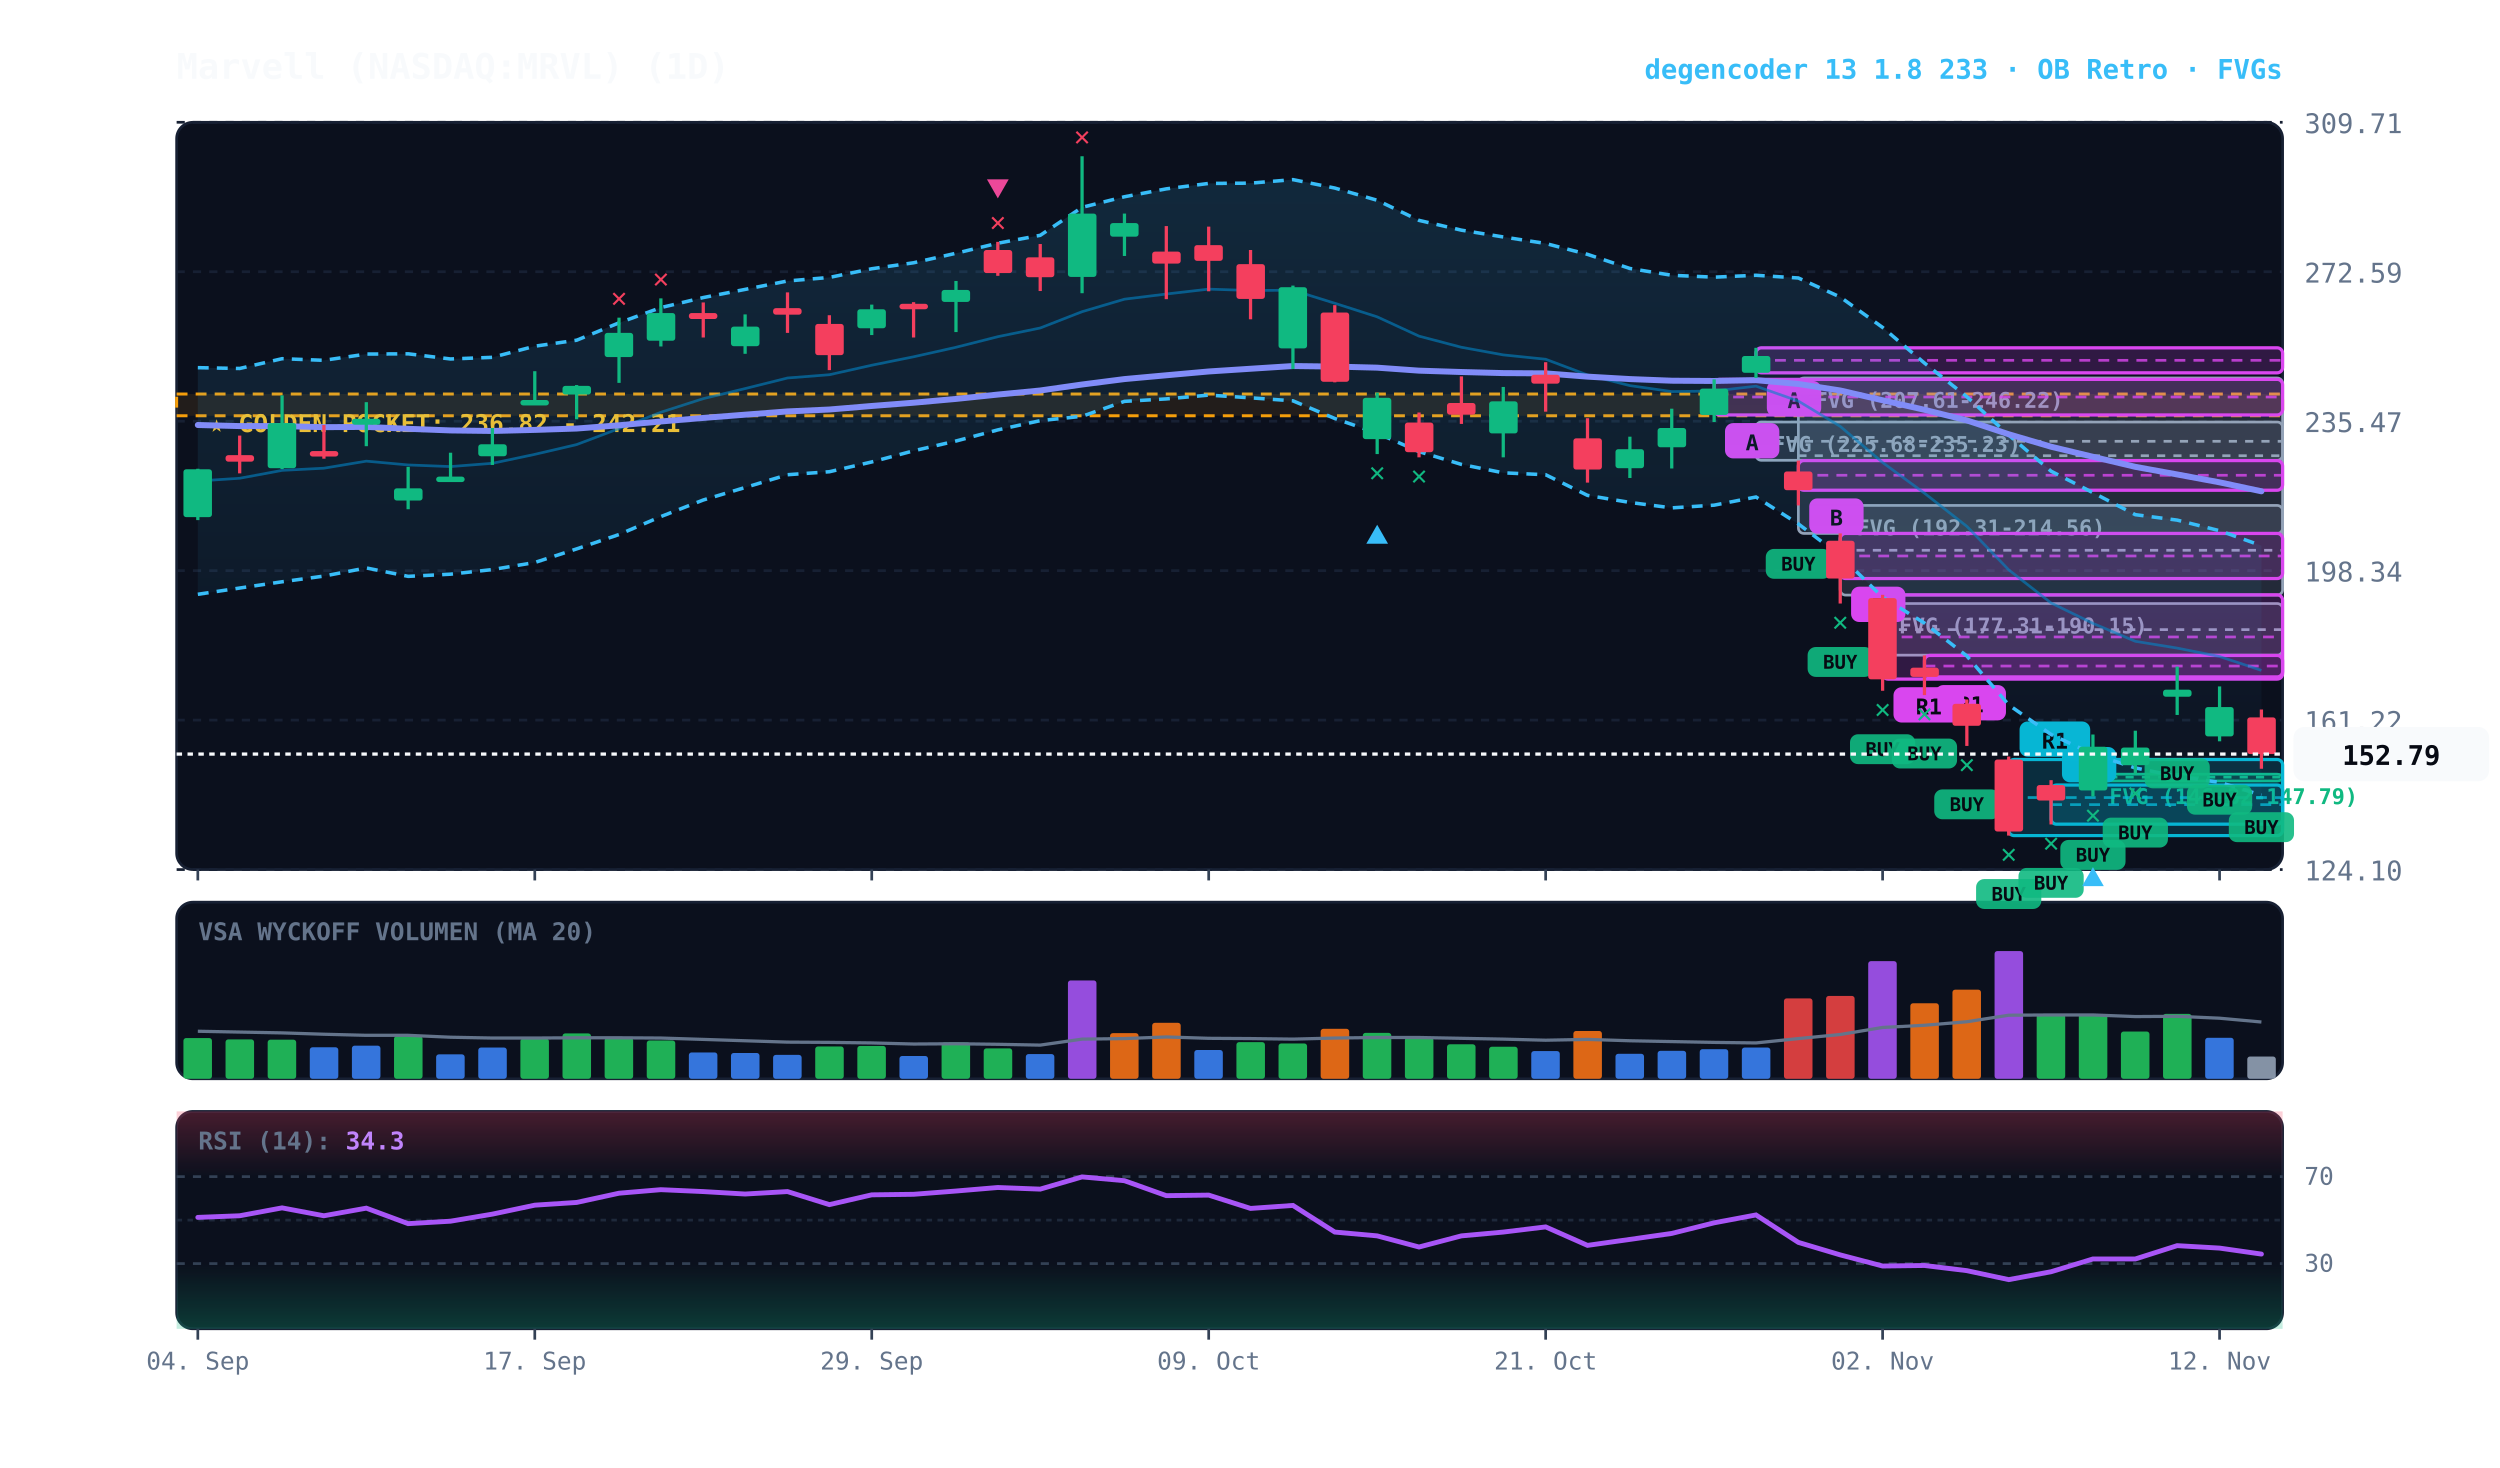
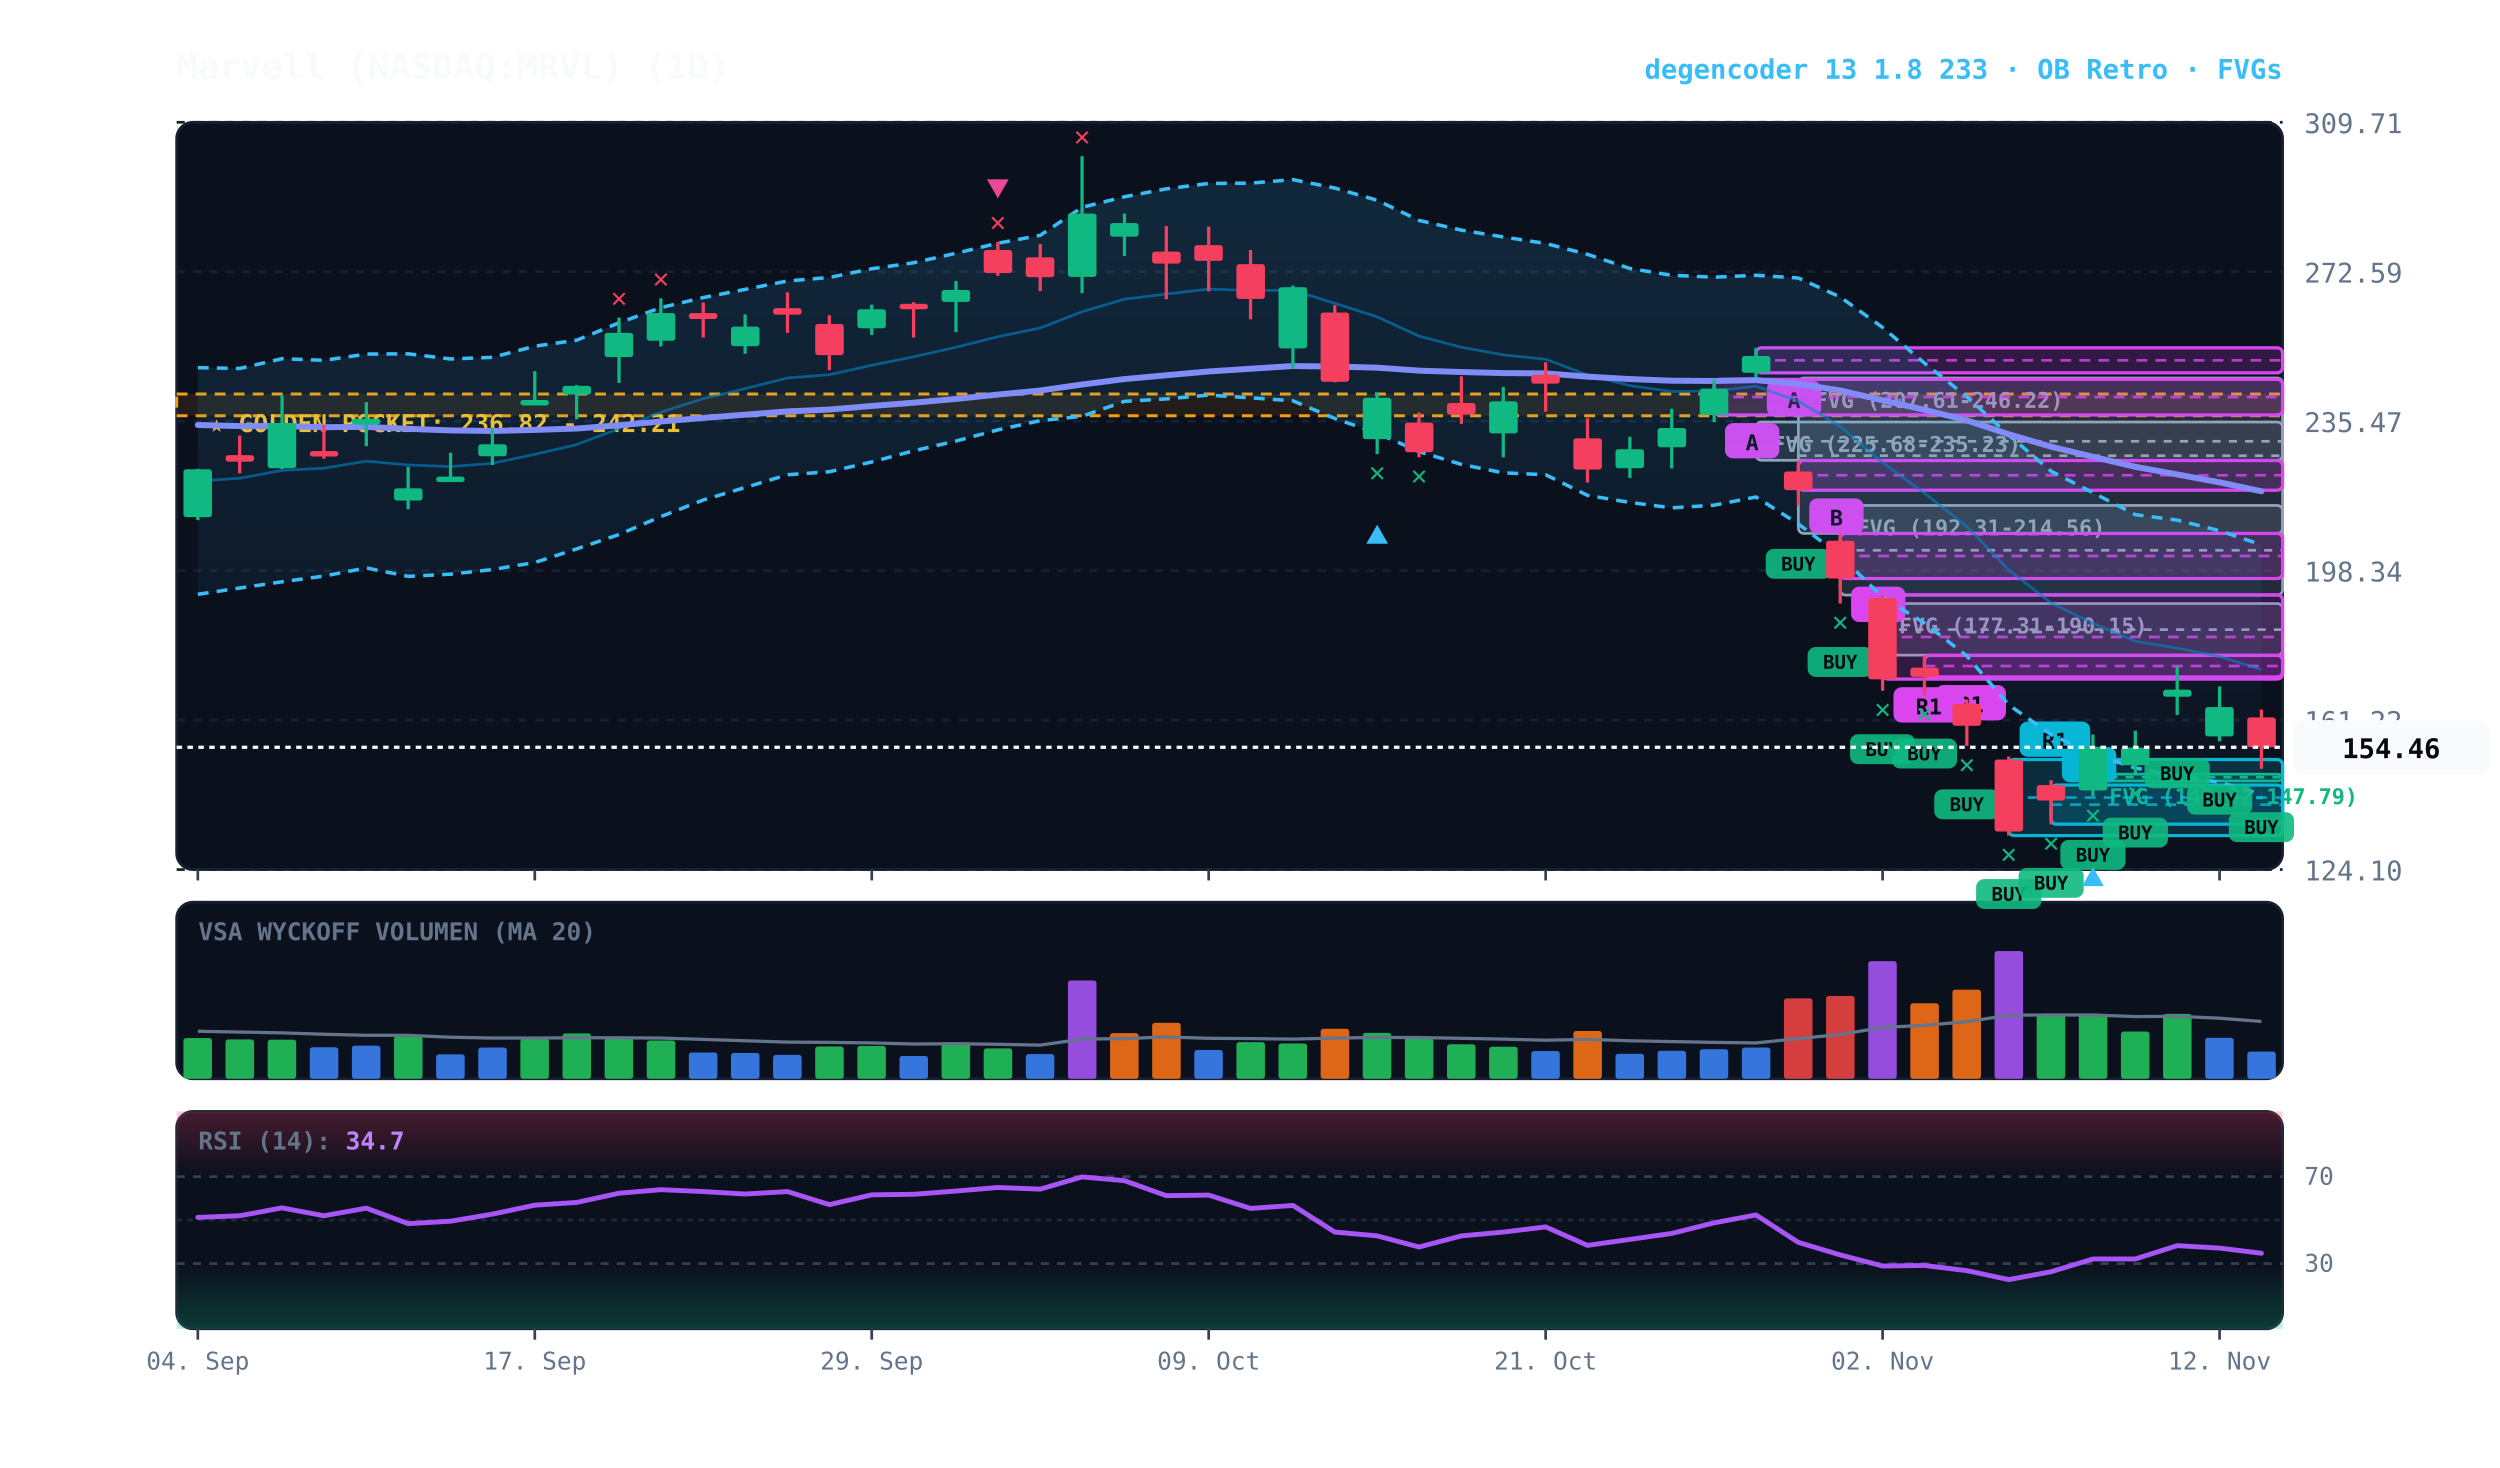
<svg xmlns="http://www.w3.org/2000/svg" viewBox="0 0 920 540" width="100%" height="100%" style="background:#070a13; font-family:'JetBrains Mono', monospace;">
  <defs>
    <linearGradient id="cloud-grad" x1="0%" y1="0%" x2="0%" y2="100%">
      <stop offset="0%" stop-color="#38bdf8" stop-opacity="0.14" />
      <stop offset="100%" stop-color="#38bdf8" stop-opacity="0.02" />
    </linearGradient>
    <linearGradient id="rsi-overbought" x1="0%" y1="0%" x2="0%" y2="100%">
      <stop offset="0%" stop-color="#f43f5e" stop-opacity="0.25" />
      <stop offset="100%" stop-color="#f43f5e" stop-opacity="0.0" />
    </linearGradient>
    <linearGradient id="rsi-oversold" x1="0%" y1="0%" x2="0%" y2="100%">
      <stop offset="0%" stop-color="#10b981" stop-opacity="0.0" />
      <stop offset="100%" stop-color="#10b981" stop-opacity="0.25" />
    </linearGradient>
  </defs>
  <rect x="65" y="45" width="775" height="275" fill="#0b101d" rx="6" stroke="#172033" stroke-width="1" />
  <rect x="65" y="332" width="775" height="65" fill="#0b101d" rx="6" stroke="#172033" stroke-width="1" />
  <rect x="65" y="409" width="775" height="80" fill="#0b101d" rx="6" stroke="#172033" stroke-width="1" />
  <line x1="65" y1="320.0" x2="840" y2="320.0" stroke="#172033" stroke-dasharray="3,3" stroke-width="1" />
  <text x="848" y="324.0" fill="#64748b" font-size="10" text-anchor="start">124.10</text>
  <line x1="65" y1="265.0" x2="840" y2="265.0" stroke="#172033" stroke-dasharray="3,3" stroke-width="1" />
  <text x="848" y="269.0" fill="#64748b" font-size="10" text-anchor="start">161.22</text>
  <line x1="65" y1="210.0" x2="840" y2="210.0" stroke="#172033" stroke-dasharray="3,3" stroke-width="1" />
  <text x="848" y="214.0" fill="#64748b" font-size="10" text-anchor="start">198.34</text>
  <line x1="65" y1="155.0" x2="840" y2="155.0" stroke="#172033" stroke-dasharray="3,3" stroke-width="1" />
  <text x="848" y="159.0" fill="#64748b" font-size="10" text-anchor="start">235.47</text>
  <line x1="65" y1="100.0" x2="840" y2="100.0" stroke="#172033" stroke-dasharray="3,3" stroke-width="1" />
  <text x="848" y="104.0" fill="#64748b" font-size="10" text-anchor="start">272.59</text>
  <line x1="65" y1="45.0" x2="840" y2="45.0" stroke="#172033" stroke-dasharray="3,3" stroke-width="1" />
  <text x="848" y="49.0" fill="#64748b" font-size="10" text-anchor="start">309.71</text>
  <rect x="65" y="145.0" width="775" height="8.0" fill="rgba(245, 158, 11, 0.10)" stroke="#f59e0b" stroke-dasharray="4,3" stroke-width="1.1" />
  <text x="77" y="159.0" fill="#fbbf24" font-size="9" font-weight="bold">★ GOLDEN POCKET: 236.82 - 242.21</text>
  <rect x="770.2" y="284.9" width="69.8" height="2.5" fill="rgba(16, 185, 129, 0.18)" stroke="#10b981" stroke-width="1" rx="2" />
  <line x1="770.2" y1="286.0" x2="840" y2="286.0" stroke="#10b981" stroke-dasharray="3,3" stroke-width="1" />
  <text x="776.2" y="295.9" fill="#10b981" font-size="8" font-weight="bold">FVG (146.32-147.79)</text>
  <rect x="692.8" y="222.1" width="147.2" height="19.0" fill="rgba(148, 163, 184, 0.18)" stroke="#94a3b8" stroke-width="1" rx="2" />
  <line x1="692.8" y1="231.7" x2="840" y2="231.7" stroke="#94a3b8" stroke-dasharray="3,3" stroke-width="1" />
  <text x="698.8" y="233.1" fill="#94a3b8" font-size="8" font-weight="bold">FVG (177.31-190.15)</text>
  <rect x="677.2" y="186.0" width="162.8" height="33.0" fill="rgba(148, 163, 184, 0.18)" stroke="#94a3b8" stroke-width="1" rx="2" />
  <line x1="677.2" y1="202.5" x2="840" y2="202.5" stroke="#94a3b8" stroke-dasharray="3,3" stroke-width="1" />
  <text x="683.2" y="197.0" fill="#94a3b8" font-size="8" font-weight="bold">FVG (192.31-214.56)</text>
  <rect x="661.8" y="139.1" width="178.2" height="57.2" fill="rgba(148, 163, 184, 0.18)" stroke="#94a3b8" stroke-width="1" rx="2" />
  <line x1="661.8" y1="167.7" x2="840" y2="167.7" stroke="#94a3b8" stroke-dasharray="3,3" stroke-width="1" />
  <text x="667.8" y="150.1" fill="#94a3b8" font-size="8" font-weight="bold">FVG (207.61-246.22)</text>
  <rect x="646.2" y="155.3" width="193.8" height="14.1" fill="rgba(148, 163, 184, 0.18)" stroke="#94a3b8" stroke-width="1" rx="2" />
  <line x1="646.2" y1="162.4" x2="840" y2="162.4" stroke="#94a3b8" stroke-dasharray="3,3" stroke-width="1" />
  <text x="652.2" y="166.3" fill="#94a3b8" font-size="8" font-weight="bold">FVG (225.68-235.23)</text>
  <rect x="754.8" y="288.9" width="85.2" height="14.4" fill="rgba(6, 182, 212, 0.18)" stroke="#06b6d4" stroke-width="1.2" rx="2" />
  <line x1="754.8" y1="296.1" x2="840" y2="296.1" stroke="#06b6d4" stroke-dasharray="4,3" stroke-width="1.0" opacity="0.8" />
  <rect x="758.8" y="274.9" width="20" height="13" fill="#06b6d4" rx="3" />
  <text x="768.8" y="284.9" fill="#070a13" font-size="8" font-weight="bold" text-anchor="middle">B</text>
  <rect x="739.2" y="279.5" width="100.8" height="28.0" fill="rgba(6, 182, 212, 0.18)" stroke="#06b6d4" stroke-width="1.2" rx="2" />
  <line x1="739.2" y1="293.5" x2="840" y2="293.5" stroke="#06b6d4" stroke-dasharray="4,3" stroke-width="1.0" opacity="0.8" />
  <rect x="743.2" y="265.5" width="26" height="13" fill="#06b6d4" rx="3" />
  <text x="756.2" y="275.5" fill="#070a13" font-size="8" font-weight="bold" text-anchor="middle">R1</text>
  <rect x="708.2" y="241.2" width="131.8" height="7.9" fill="rgba(217, 70, 239, 0.18)" stroke="#d946ef" stroke-width="1.2" rx="2" />
  <line x1="708.2" y1="245.1" x2="840" y2="245.1" stroke="#d946ef" stroke-dasharray="4,3" stroke-width="1.0" opacity="0.8" />
  <rect x="712.2" y="252.1" width="26" height="13" fill="#d946ef" rx="3" />
  <text x="725.2" y="262.1" fill="#070a13" font-size="8" font-weight="bold" text-anchor="middle">R1</text>
  <rect x="692.8" y="218.9" width="147.2" height="31.0" fill="rgba(217, 70, 239, 0.18)" stroke="#d946ef" stroke-width="1.2" rx="2" />
  <line x1="692.8" y1="234.4" x2="840" y2="234.4" stroke="#d946ef" stroke-dasharray="4,3" stroke-width="1.0" opacity="0.8" />
  <rect x="696.8" y="252.9" width="26" height="13" fill="#d946ef" rx="3" />
  <text x="709.8" y="262.9" fill="#070a13" font-size="8" font-weight="bold" text-anchor="middle">R1</text>
  <rect x="677.2" y="196.3" width="162.8" height="16.6" fill="rgba(217, 70, 239, 0.18)" stroke="#d946ef" stroke-width="1.2" rx="2" />
  <line x1="677.2" y1="204.6" x2="840" y2="204.6" stroke="#d946ef" stroke-dasharray="4,3" stroke-width="1.0" opacity="0.8" />
  <rect x="681.2" y="215.9" width="20" height="13" fill="#d946ef" rx="3" />
  <text x="691.2" y="225.9" fill="#070a13" font-size="8" font-weight="bold" text-anchor="middle">B</text>
  <rect x="661.8" y="169.5" width="178.2" height="10.9" fill="rgba(217, 70, 239, 0.18)" stroke="#d946ef" stroke-width="1.2" rx="2" />
  <line x1="661.8" y1="174.9" x2="840" y2="174.9" stroke="#d946ef" stroke-dasharray="4,3" stroke-width="1.0" opacity="0.8" />
  <rect x="665.8" y="183.4" width="20" height="13" fill="#d946ef" rx="3" />
  <text x="675.8" y="193.4" fill="#070a13" font-size="8" font-weight="bold" text-anchor="middle">B</text>
  <rect x="646.2" y="128.0" width="193.8" height="9.2" fill="rgba(217, 70, 239, 0.18)" stroke="#d946ef" stroke-width="1.2" rx="2" />
  <line x1="646.2" y1="132.6" x2="840" y2="132.6" stroke="#d946ef" stroke-dasharray="4,3" stroke-width="1.0" opacity="0.8" />
  <rect x="650.2" y="140.2" width="20" height="13" fill="#d946ef" rx="3" />
  <text x="660.2" y="150.2" fill="#070a13" font-size="8" font-weight="bold" text-anchor="middle">A</text>
  <rect x="630.8" y="139.6" width="209.2" height="13.1" fill="rgba(217, 70, 239, 0.18)" stroke="#d946ef" stroke-width="1.2" rx="2" />
  <line x1="630.8" y1="146.1" x2="840" y2="146.1" stroke="#d946ef" stroke-dasharray="4,3" stroke-width="1.0" opacity="0.8" />
  <rect x="634.8" y="155.7" width="20" height="13" fill="#d946ef" rx="3" />
  <text x="644.8" y="165.7" fill="#070a13" font-size="8" font-weight="bold" text-anchor="middle">A</text>
-   <polygon points="72.8,135.3 88.2,135.6 103.8,132.0 119.2,132.6 134.8,130.3 150.2,130.2 165.8,132.1 181.2,131.5 196.8,127.4 212.2,125.2 227.8,118.8 243.2,113.2 258.8,109.5 274.2,106.5 289.8,103.4 305.2,102.1 320.8,98.9 336.2,96.7 351.8,93.2 367.2,89.5 382.8,86.6 398.2,76.3 413.8,72.4 429.2,69.5 444.8,67.5 460.2,67.4 475.8,66.1 491.2,69.2 506.8,73.7 522.2,81.1 537.8,84.7 553.2,87.2 568.8,89.6 584.2,93.6 599.8,98.8 615.2,101.3 630.8,102.0 646.2,101.3 661.8,102.3 677.2,109.3 692.8,120.5 708.2,133.6 723.8,146.0 739.2,160.1 754.8,173.4 770.2,181.3 785.8,189.4 801.2,191.4 816.8,195.3 832.2,200.8 832.2,292.6 816.8,287.9 801.2,285.7 785.8,282.6 770.2,277.5 754.8,270.3 739.2,259.4 723.8,241.4 708.2,229.3 692.8,219.8 677.2,204.5 661.8,192.8 646.2,182.9 630.8,185.9 615.2,186.9 599.8,184.9 584.2,182.3 568.8,174.7 553.2,174.0 537.8,170.9 522.2,166.2 506.8,159.4 491.2,154.0 475.8,147.5 460.2,146.4 444.8,145.4 429.2,146.8 413.8,147.7 398.2,153.2 382.8,154.8 367.2,158.2 351.8,162.3 336.2,165.9 320.8,170.0 305.2,173.6 289.8,174.7 274.2,179.4 258.8,184.0 243.2,190.1 227.8,196.7 212.2,202.0 196.8,207.0 181.2,209.6 165.8,211.3 150.2,212.1 134.8,209.0 119.2,212.0 103.8,214.1 88.2,216.4 72.8,218.7" fill="url(#cloud-grad)" />
-   <polyline points="72.8,135.3 88.2,135.6 103.8,132.0 119.2,132.6 134.8,130.3 150.2,130.2 165.8,132.1 181.2,131.5 196.8,127.4 212.2,125.2 227.8,118.8 243.2,113.2 258.8,109.5 274.2,106.5 289.8,103.4 305.2,102.1 320.8,98.9 336.2,96.7 351.8,93.2 367.2,89.5 382.8,86.6 398.2,76.3 413.8,72.4 429.2,69.5 444.8,67.5 460.2,67.4 475.8,66.1 491.2,69.2 506.8,73.7 522.2,81.1 537.8,84.7 553.2,87.2 568.8,89.6 584.2,93.6 599.8,98.8 615.2,101.3 630.8,102.0 646.2,101.3 661.8,102.3 677.2,109.3 692.8,120.5 708.2,133.6 723.8,146.0 739.2,160.1 754.8,173.4 770.2,181.3 785.8,189.4 801.2,191.4 816.8,195.3 832.2,200.8" fill="none" stroke="#38bdf8" stroke-width="1.3" stroke-dasharray="4,3" />
-   <polyline points="72.8,218.7 88.2,216.4 103.8,214.1 119.2,212.0 134.8,209.0 150.2,212.1 165.8,211.3 181.2,209.6 196.8,207.0 212.2,202.0 227.8,196.7 243.2,190.1 258.8,184.0 274.2,179.4 289.8,174.7 305.2,173.6 320.8,170.0 336.2,165.9 351.8,162.3 367.2,158.2 382.8,154.8 398.2,153.2 413.8,147.7 429.2,146.8 444.8,145.4 460.2,146.4 475.8,147.5 491.2,154.0 506.8,159.4 522.2,166.2 537.8,170.9 553.2,174.0 568.8,174.7 584.2,182.3 599.8,184.9 615.2,186.9 630.8,185.9 646.2,182.9 661.8,192.8 677.2,204.5 692.8,219.8 708.2,229.3 723.8,241.4 739.2,259.4 754.8,270.3 770.2,277.5 785.8,282.6 801.2,285.7 816.8,287.9 832.2,292.6" fill="none" stroke="#38bdf8" stroke-width="1.3" stroke-dasharray="4,3" />
-   <polyline points="72.8,177.0 88.2,176.0 103.8,173.1 119.2,172.3 134.8,169.7 150.2,171.1 165.8,171.7 181.2,170.5 196.8,167.2 212.2,163.6 227.8,157.7 243.2,151.7 258.8,146.7 274.2,143.0 289.8,139.1 305.2,137.9 320.8,134.4 336.2,131.3 351.8,127.8 367.2,123.9 382.8,120.7 398.2,114.7 413.8,110.1 429.2,108.2 444.8,106.4 460.2,106.9 475.8,106.8 491.2,111.6 506.8,116.6 522.2,123.7 537.8,127.8 553.2,130.6 568.8,132.2 584.2,138.0 599.8,141.9 615.2,144.1 630.8,143.9 646.2,142.1 661.8,147.6 677.2,156.9 692.8,170.2 708.2,181.5 723.8,193.7 739.2,209.7 754.8,221.9 770.2,229.4 785.8,236.0 801.2,238.5 816.8,241.6 832.2,246.7" fill="none" stroke="#0284c7" stroke-width="1.0" stroke-opacity="0.6" />
+   <polygon points="72.8,135.3 88.2,135.6 103.8,132.0 119.2,132.6 134.8,130.3 150.2,130.2 165.8,132.1 181.2,131.5 196.8,127.4 212.2,125.2 227.8,118.8 243.2,113.2 258.8,109.5 274.2,106.5 289.8,103.4 305.2,102.1 320.8,98.9 336.2,96.7 351.8,93.2 367.2,89.5 382.8,86.6 398.2,76.3 413.8,72.4 429.2,69.5 444.8,67.5 460.2,67.4 475.8,66.1 491.2,69.2 506.8,73.7 522.2,81.1 537.8,84.7 553.2,87.2 568.8,89.6 584.2,93.6 599.8,98.8 615.2,101.3 630.8,102.0 646.2,101.3 661.8,102.3 677.2,109.3 692.8,120.5 708.2,133.6 723.8,146.0 739.2,160.1 754.8,173.4 770.2,181.3 785.8,189.4 801.2,191.4 816.8,195.3 832.2,200.5 832.2,292.3 816.8,287.9 801.2,285.7 785.8,282.6 770.2,277.5 754.8,270.3 739.2,259.4 723.8,241.4 708.2,229.3 692.8,219.8 677.2,204.5 661.8,192.8 646.2,182.9 630.8,185.9 615.2,186.9 599.8,184.9 584.2,182.3 568.8,174.7 553.2,174.0 537.8,170.9 522.2,166.2 506.8,159.4 491.2,154.0 475.8,147.5 460.2,146.4 444.8,145.4 429.2,146.8 413.8,147.7 398.2,153.2 382.8,154.8 367.2,158.2 351.8,162.3 336.2,165.9 320.8,170.0 305.2,173.6 289.8,174.7 274.2,179.4 258.8,184.0 243.2,190.1 227.8,196.7 212.2,202.0 196.8,207.0 181.2,209.6 165.8,211.3 150.2,212.1 134.8,209.0 119.2,212.0 103.8,214.1 88.2,216.4 72.8,218.7" fill="url(#cloud-grad)" />
+   <polyline points="72.8,135.3 88.2,135.6 103.8,132.0 119.2,132.6 134.8,130.3 150.2,130.2 165.8,132.1 181.2,131.5 196.8,127.4 212.2,125.2 227.8,118.8 243.2,113.2 258.8,109.5 274.2,106.5 289.8,103.4 305.2,102.1 320.8,98.9 336.2,96.7 351.8,93.2 367.2,89.5 382.8,86.6 398.2,76.3 413.8,72.4 429.2,69.5 444.8,67.5 460.2,67.4 475.8,66.1 491.2,69.2 506.8,73.7 522.2,81.1 537.8,84.7 553.2,87.2 568.8,89.6 584.2,93.6 599.8,98.8 615.2,101.3 630.8,102.0 646.2,101.3 661.8,102.3 677.2,109.3 692.8,120.5 708.2,133.6 723.8,146.0 739.2,160.1 754.8,173.4 770.2,181.3 785.8,189.4 801.2,191.4 816.8,195.3 832.2,200.5" fill="none" stroke="#38bdf8" stroke-width="1.3" stroke-dasharray="4,3" />
+   <polyline points="72.8,218.7 88.2,216.4 103.8,214.1 119.2,212.0 134.8,209.0 150.2,212.1 165.8,211.3 181.2,209.6 196.8,207.0 212.2,202.0 227.8,196.7 243.2,190.1 258.8,184.0 274.2,179.4 289.8,174.7 305.2,173.6 320.8,170.0 336.2,165.9 351.8,162.3 367.2,158.2 382.8,154.8 398.2,153.2 413.8,147.7 429.2,146.8 444.8,145.4 460.2,146.4 475.8,147.5 491.2,154.0 506.8,159.4 522.2,166.2 537.8,170.9 553.2,174.0 568.8,174.7 584.2,182.3 599.8,184.9 615.2,186.9 630.8,185.9 646.2,182.9 661.8,192.8 677.2,204.5 692.8,219.8 708.2,229.3 723.8,241.4 739.2,259.4 754.8,270.3 770.2,277.5 785.8,282.6 801.2,285.7 816.8,287.9 832.2,292.3" fill="none" stroke="#38bdf8" stroke-width="1.3" stroke-dasharray="4,3" />
+   <polyline points="72.8,177.0 88.2,176.0 103.8,173.1 119.2,172.3 134.8,169.7 150.2,171.1 165.8,171.7 181.2,170.5 196.8,167.2 212.2,163.6 227.8,157.7 243.2,151.7 258.8,146.7 274.2,143.0 289.8,139.1 305.2,137.9 320.8,134.4 336.2,131.3 351.8,127.8 367.2,123.9 382.8,120.7 398.2,114.7 413.8,110.1 429.2,108.2 444.8,106.4 460.2,106.9 475.8,106.8 491.2,111.6 506.8,116.6 522.2,123.7 537.8,127.8 553.2,130.6 568.8,132.2 584.2,138.0 599.8,141.9 615.2,144.1 630.8,143.9 646.2,142.1 661.8,147.6 677.2,156.9 692.8,170.2 708.2,181.5 723.8,193.7 739.2,209.7 754.8,221.9 770.2,229.4 785.8,236.0 801.2,238.5 816.8,241.6 832.2,246.4" fill="none" stroke="#0284c7" stroke-width="1.0" stroke-opacity="0.6" />
  <polyline points="72.8,156.4 88.2,156.8 103.8,156.8 119.2,157.2 134.8,157.1 150.2,157.8 165.8,158.4 181.2,158.6 196.8,158.2 212.2,157.7 227.8,156.5 243.2,155.1 258.8,153.8 274.2,152.6 289.8,151.4 305.2,150.7 320.8,149.4 336.2,148.2 351.8,146.8 367.2,145.2 382.8,143.7 398.2,141.5 413.8,139.5 429.2,138.1 444.8,136.7 460.2,135.7 475.8,134.7 491.2,134.9 506.8,135.3 522.2,136.4 537.8,136.9 553.2,137.3 568.8,137.4 584.2,138.6 599.8,139.5 615.2,140.1 630.8,140.2 646.2,139.9 661.8,141.3 677.2,143.7 692.8,147.3 708.2,150.8 723.8,154.7 739.2,159.8 754.8,164.4 770.2,168.1 785.8,171.8 801.2,174.6 816.8,177.5 832.2,180.8" fill="none" stroke="#818cf8" stroke-width="2.2" stroke-linecap="round" />
  <line x1="72.8" y1="172.5" x2="72.8" y2="191.4" stroke="#10b981" stroke-width="1.2" />
  <rect x="67.5" y="172.7" width="10.5" height="17.6" fill="#10b981" rx="1" />
  <line x1="88.2" y1="160.3" x2="88.2" y2="174.2" stroke="#f43f5e" stroke-width="1.2" />
  <rect x="83.0" y="167.5" width="10.5" height="2.4" fill="#f43f5e" rx="1" />
  <line x1="103.8" y1="145.5" x2="103.8" y2="172.6" stroke="#10b981" stroke-width="1.2" />
  <rect x="98.5" y="155.7" width="10.5" height="16.6" fill="#10b981" rx="1" />
  <line x1="119.2" y1="156.4" x2="119.2" y2="168.8" stroke="#f43f5e" stroke-width="1.2" />
  <rect x="114.0" y="166.0" width="10.5" height="2.0" fill="#f43f5e" rx="1" />
  <line x1="134.8" y1="148.0" x2="134.8" y2="164.2" stroke="#10b981" stroke-width="1.2" />
  <rect x="129.5" y="154.1" width="10.5" height="2.2" fill="#10b981" rx="1" />
  <line x1="150.2" y1="171.8" x2="150.2" y2="187.4" stroke="#10b981" stroke-width="1.2" />
  <rect x="145.0" y="179.7" width="10.5" height="4.5" fill="#10b981" rx="1" />
  <line x1="165.8" y1="166.6" x2="165.8" y2="176.6" stroke="#10b981" stroke-width="1.2" />
  <rect x="160.5" y="175.4" width="10.5" height="2.0" fill="#10b981" rx="1" />
  <line x1="181.2" y1="157.5" x2="181.2" y2="171.1" stroke="#10b981" stroke-width="1.2" />
  <rect x="176.0" y="163.5" width="10.5" height="4.4" fill="#10b981" rx="1" />
  <line x1="196.8" y1="136.6" x2="196.8" y2="148.3" stroke="#10b981" stroke-width="1.2" />
  <rect x="191.5" y="147.2" width="10.5" height="2.0" fill="#10b981" rx="1" />
  <line x1="212.2" y1="141.7" x2="212.2" y2="154.3" stroke="#10b981" stroke-width="1.2" />
  <rect x="207.0" y="142.0" width="10.5" height="3.2" fill="#10b981" rx="1" />
  <line x1="227.8" y1="116.9" x2="227.8" y2="140.9" stroke="#10b981" stroke-width="1.2" />
  <rect x="222.5" y="122.5" width="10.5" height="8.9" fill="#10b981" rx="1" />
  <text x="227.8" y="112.9" fill="#f43f5e" font-size="10" font-weight="bold" text-anchor="middle">✕</text>
  <line x1="243.2" y1="109.8" x2="243.2" y2="127.5" stroke="#10b981" stroke-width="1.2" />
  <rect x="238.0" y="115.2" width="10.5" height="10.2" fill="#10b981" rx="1" />
  <text x="243.2" y="105.8" fill="#f43f5e" font-size="10" font-weight="bold" text-anchor="middle">✕</text>
  <line x1="258.8" y1="111.3" x2="258.8" y2="124.2" stroke="#f43f5e" stroke-width="1.2" />
  <rect x="253.5" y="115.2" width="10.5" height="2.2" fill="#f43f5e" rx="1" />
  <line x1="274.2" y1="115.7" x2="274.2" y2="130.2" stroke="#10b981" stroke-width="1.2" />
  <rect x="269.0" y="120.2" width="10.5" height="7.2" fill="#10b981" rx="1" />
  <line x1="289.8" y1="107.6" x2="289.8" y2="122.5" stroke="#f43f5e" stroke-width="1.2" />
  <rect x="284.5" y="113.4" width="10.5" height="2.4" fill="#f43f5e" rx="1" />
  <line x1="305.2" y1="116.0" x2="305.2" y2="136.2" stroke="#f43f5e" stroke-width="1.2" />
  <rect x="300.0" y="119.2" width="10.5" height="11.5" fill="#f43f5e" rx="1" />
  <line x1="320.8" y1="112.1" x2="320.8" y2="123.3" stroke="#10b981" stroke-width="1.2" />
  <rect x="315.5" y="113.8" width="10.5" height="7.0" fill="#10b981" rx="1" />
  <line x1="336.2" y1="111.2" x2="336.2" y2="124.2" stroke="#f43f5e" stroke-width="1.2" />
  <rect x="331.0" y="111.8" width="10.5" height="2.0" fill="#f43f5e" rx="1" />
  <line x1="351.8" y1="103.4" x2="351.8" y2="122.2" stroke="#10b981" stroke-width="1.2" />
  <rect x="346.5" y="106.7" width="10.5" height="4.4" fill="#10b981" rx="1" />
  <line x1="367.2" y1="89.0" x2="367.2" y2="101.5" stroke="#f43f5e" stroke-width="1.2" />
  <rect x="362.0" y="92.0" width="10.5" height="8.5" fill="#f43f5e" rx="1" />
  <text x="367.2" y="85.0" fill="#f43f5e" font-size="10" font-weight="bold" text-anchor="middle">✕</text>
  <polygon points="367.2,73.0 363.2,66.0 371.2,66.0" fill="#ec4899" />
  <line x1="382.8" y1="89.8" x2="382.8" y2="107.1" stroke="#f43f5e" stroke-width="1.2" />
  <rect x="377.5" y="94.7" width="10.5" height="7.3" fill="#f43f5e" rx="1" />
  <line x1="398.2" y1="57.5" x2="398.2" y2="107.9" stroke="#10b981" stroke-width="1.2" />
  <rect x="393.0" y="78.6" width="10.5" height="23.3" fill="#10b981" rx="1" />
  <text x="398.2" y="53.5" fill="#f43f5e" font-size="10" font-weight="bold" text-anchor="middle">✕</text>
  <line x1="413.8" y1="78.6" x2="413.8" y2="94.2" stroke="#10b981" stroke-width="1.2" />
  <rect x="408.5" y="82.1" width="10.5" height="5.0" fill="#10b981" rx="1" />
  <line x1="429.2" y1="83.2" x2="429.2" y2="110.1" stroke="#f43f5e" stroke-width="1.2" />
  <rect x="424.0" y="92.6" width="10.5" height="4.4" fill="#f43f5e" rx="1" />
  <line x1="444.8" y1="83.4" x2="444.8" y2="107.2" stroke="#f43f5e" stroke-width="1.2" />
  <rect x="439.5" y="90.2" width="10.5" height="5.8" fill="#f43f5e" rx="1" />
  <line x1="460.2" y1="92.0" x2="460.2" y2="117.5" stroke="#f43f5e" stroke-width="1.2" />
  <rect x="455.0" y="97.2" width="10.5" height="12.8" fill="#f43f5e" rx="1" />
  <line x1="475.8" y1="105.1" x2="475.8" y2="135.8" stroke="#10b981" stroke-width="1.2" />
  <rect x="470.5" y="105.7" width="10.5" height="22.5" fill="#10b981" rx="1" />
  <line x1="491.2" y1="112.3" x2="491.2" y2="140.7" stroke="#f43f5e" stroke-width="1.2" />
  <rect x="486.0" y="115.0" width="10.5" height="25.5" fill="#f43f5e" rx="1" />
  <line x1="506.8" y1="144.5" x2="506.8" y2="167.1" stroke="#10b981" stroke-width="1.2" />
  <rect x="501.5" y="146.4" width="10.5" height="15.2" fill="#10b981" rx="1" />
  <text x="506.8" y="177.1" fill="#10b981" font-size="10" font-weight="bold" text-anchor="middle">✕</text>
  <polygon points="506.8,193.1 502.8,200.1 510.8,200.1" fill="#38bdf8" />
  <line x1="522.2" y1="151.8" x2="522.2" y2="168.3" stroke="#f43f5e" stroke-width="1.2" />
  <rect x="517.0" y="155.5" width="10.5" height="10.9" fill="#f43f5e" rx="1" />
  <text x="522.2" y="178.3" fill="#10b981" font-size="10" font-weight="bold" text-anchor="middle">✕</text>
  <line x1="537.8" y1="138.5" x2="537.8" y2="156.0" stroke="#f43f5e" stroke-width="1.2" />
  <rect x="532.5" y="148.3" width="10.5" height="4.3" fill="#f43f5e" rx="1" />
  <line x1="553.2" y1="142.4" x2="553.2" y2="168.3" stroke="#10b981" stroke-width="1.2" />
  <rect x="548.0" y="147.7" width="10.5" height="11.8" fill="#10b981" rx="1" />
  <line x1="568.8" y1="133.3" x2="568.8" y2="151.5" stroke="#f43f5e" stroke-width="1.2" />
  <rect x="563.5" y="137.9" width="10.5" height="3.3" fill="#f43f5e" rx="1" />
  <line x1="584.2" y1="153.9" x2="584.2" y2="177.6" stroke="#f43f5e" stroke-width="1.2" />
  <rect x="579.0" y="161.3" width="10.5" height="11.5" fill="#f43f5e" rx="1" />
  <line x1="599.8" y1="160.7" x2="599.8" y2="175.9" stroke="#10b981" stroke-width="1.2" />
  <rect x="594.5" y="165.3" width="10.5" height="7.0" fill="#10b981" rx="1" />
  <line x1="615.2" y1="150.4" x2="615.2" y2="172.4" stroke="#10b981" stroke-width="1.2" />
  <rect x="610.0" y="157.5" width="10.5" height="7.1" fill="#10b981" rx="1" />
  <line x1="630.8" y1="139.6" x2="630.8" y2="155.3" stroke="#10b981" stroke-width="1.2" />
  <rect x="625.5" y="143.0" width="10.5" height="9.7" fill="#10b981" rx="1" />
  <line x1="646.2" y1="128.0" x2="646.2" y2="139.1" stroke="#10b981" stroke-width="1.2" />
  <rect x="641.0" y="131.0" width="10.5" height="6.2" fill="#10b981" rx="1" />
  <line x1="661.8" y1="169.5" x2="661.8" y2="186.0" stroke="#f43f5e" stroke-width="1.2" />
  <rect x="656.5" y="173.5" width="10.5" height="6.9" fill="#f43f5e" rx="1" />
  <rect x="649.8" y="202.0" width="24" height="11" fill="#10b981" rx="3" opacity="0.9" />
  <text x="661.8" y="210.0" fill="#070a13" font-size="7" font-weight="bold" text-anchor="middle">BUY</text>
  <line x1="677.2" y1="196.3" x2="677.2" y2="222.1" stroke="#f43f5e" stroke-width="1.2" />
  <rect x="672.0" y="199.0" width="10.5" height="13.9" fill="#f43f5e" rx="1" />
  <rect x="665.2" y="238.1" width="24" height="11" fill="#10b981" rx="3" opacity="0.9" />
  <text x="677.2" y="246.1" fill="#070a13" font-size="7" font-weight="bold" text-anchor="middle">BUY</text>
  <text x="677.2" y="232.1" fill="#10b981" font-size="10" font-weight="bold" text-anchor="middle">✕</text>
  <line x1="692.8" y1="218.9" x2="692.8" y2="254.2" stroke="#f43f5e" stroke-width="1.2" />
  <rect x="687.5" y="220.1" width="10.5" height="29.9" fill="#f43f5e" rx="1" />
  <rect x="680.8" y="270.2" width="24" height="11" fill="#10b981" rx="3" opacity="0.9" />
  <text x="692.8" y="278.2" fill="#070a13" font-size="7" font-weight="bold" text-anchor="middle">BUY</text>
  <text x="692.8" y="264.2" fill="#10b981" font-size="10" font-weight="bold" text-anchor="middle">✕</text>
  <line x1="708.2" y1="241.2" x2="708.2" y2="255.8" stroke="#f43f5e" stroke-width="1.2" />
  <rect x="703.0" y="245.7" width="10.5" height="3.4" fill="#f43f5e" rx="1" />
  <rect x="696.2" y="271.8" width="24" height="11" fill="#10b981" rx="3" opacity="0.9" />
  <text x="708.2" y="279.8" fill="#070a13" font-size="7" font-weight="bold" text-anchor="middle">BUY</text>
  <text x="708.2" y="265.8" fill="#10b981" font-size="10" font-weight="bold" text-anchor="middle">✕</text>
  <line x1="723.8" y1="257.4" x2="723.8" y2="274.5" stroke="#f43f5e" stroke-width="1.2" />
  <rect x="718.5" y="259.0" width="10.5" height="8.1" fill="#f43f5e" rx="1" />
  <rect x="711.8" y="290.5" width="24" height="11" fill="#10b981" rx="3" opacity="0.9" />
  <text x="723.8" y="298.5" fill="#070a13" font-size="7" font-weight="bold" text-anchor="middle">BUY</text>
  <text x="723.8" y="284.5" fill="#10b981" font-size="10" font-weight="bold" text-anchor="middle">✕</text>
  <line x1="739.2" y1="278.4" x2="739.2" y2="307.5" stroke="#f43f5e" stroke-width="1.2" />
  <rect x="734.0" y="279.5" width="10.5" height="26.5" fill="#f43f5e" rx="1" />
  <rect x="727.2" y="323.5" width="24" height="11" fill="#10b981" rx="3" opacity="0.9" />
  <text x="739.2" y="331.5" fill="#070a13" font-size="7" font-weight="bold" text-anchor="middle">BUY</text>
  <text x="739.2" y="317.5" fill="#10b981" font-size="10" font-weight="bold" text-anchor="middle">✕</text>
  <line x1="754.8" y1="287.1" x2="754.8" y2="303.4" stroke="#f43f5e" stroke-width="1.2" />
  <rect x="749.5" y="288.9" width="10.5" height="5.7" fill="#f43f5e" rx="1" />
  <rect x="742.8" y="319.4" width="24" height="11" fill="#10b981" rx="3" opacity="0.9" />
  <text x="754.8" y="327.4" fill="#070a13" font-size="7" font-weight="bold" text-anchor="middle">BUY</text>
  <text x="754.8" y="313.4" fill="#10b981" font-size="10" font-weight="bold" text-anchor="middle">✕</text>
  <line x1="770.2" y1="270.3" x2="770.2" y2="293.1" stroke="#10b981" stroke-width="1.2" />
  <rect x="765.0" y="274.8" width="10.5" height="16.1" fill="#10b981" rx="1" />
  <rect x="758.2" y="309.1" width="24" height="11" fill="#10b981" rx="3" opacity="0.9" />
  <text x="770.2" y="317.1" fill="#070a13" font-size="7" font-weight="bold" text-anchor="middle">BUY</text>
  <text x="770.2" y="303.1" fill="#10b981" font-size="10" font-weight="bold" text-anchor="middle">✕</text>
  <polygon points="770.2,319.1 766.2,326.1 774.2,326.1" fill="#38bdf8" />
  <line x1="785.8" y1="268.9" x2="785.8" y2="284.9" stroke="#10b981" stroke-width="1.2" />
  <rect x="780.5" y="275.1" width="10.5" height="6.5" fill="#10b981" rx="1" />
  <rect x="773.8" y="300.9" width="24" height="11" fill="#10b981" rx="3" opacity="0.9" />
  <text x="785.8" y="308.9" fill="#070a13" font-size="7" font-weight="bold" text-anchor="middle">BUY</text>
  <text x="785.8" y="294.9" fill="#10b981" font-size="10" font-weight="bold" text-anchor="middle">✕</text>
  <line x1="801.2" y1="245.3" x2="801.2" y2="263.1" stroke="#10b981" stroke-width="1.2" />
  <rect x="796.0" y="253.8" width="10.5" height="2.6" fill="#10b981" rx="1" />
  <rect x="789.2" y="279.1" width="24" height="11" fill="#10b981" rx="3" opacity="0.9" />
  <text x="801.2" y="287.1" fill="#070a13" font-size="7" font-weight="bold" text-anchor="middle">BUY</text>
  <line x1="816.8" y1="252.6" x2="816.8" y2="272.8" stroke="#10b981" stroke-width="1.2" />
  <rect x="811.5" y="260.2" width="10.5" height="10.8" fill="#10b981" rx="1" />
  <rect x="804.8" y="288.8" width="24" height="11" fill="#10b981" rx="3" opacity="0.9" />
  <text x="816.8" y="296.8" fill="#070a13" font-size="7" font-weight="bold" text-anchor="middle">BUY</text>
  <line x1="832.2" y1="261.1" x2="832.2" y2="282.9" stroke="#f43f5e" stroke-width="1.2" />
-   <rect x="827.0" y="264.0" width="10.5" height="13.5" fill="#f43f5e" rx="1" />
+   <rect x="827.0" y="264.0" width="10.5" height="11.0" fill="#f43f5e" rx="1" />
  <rect x="820.2" y="298.9" width="24" height="11" fill="#10b981" rx="3" opacity="0.9" />
  <text x="832.2" y="306.9" fill="#070a13" font-size="7" font-weight="bold" text-anchor="middle">BUY</text>
-   <line x1="65" y1="277.5" x2="840" y2="277.5" stroke="#f8fafc" stroke-width="1.2" stroke-dasharray="2,2" />
-   <rect x="844" y="267.5" width="72" height="20" fill="#f8fafc" rx="4" />
-   <text x="880" y="281.5" fill="#070a13" font-size="10" font-weight="bold" text-anchor="middle">152.79</text>
+   <line x1="65" y1="275.0" x2="840" y2="275.0" stroke="#f8fafc" stroke-width="1.2" stroke-dasharray="2,2" />
+   <rect x="844" y="265.0" width="72" height="20" fill="#f8fafc" rx="4" />
+   <text x="880" y="279.0" fill="#070a13" font-size="10" font-weight="bold" text-anchor="middle">154.46</text>
  <text x="73" y="346" fill="#64748b" font-size="9" font-weight="bold">VSA WYCKOFF VOLUMEN (MA 20)</text>
  <rect x="67.5" y="382.0" width="10.5" height="15.0" fill="#22c55e" opacity="0.88" rx="1" />
  <rect x="83.0" y="382.5" width="10.5" height="14.5" fill="#22c55e" opacity="0.88" rx="1" />
  <rect x="98.5" y="382.6" width="10.5" height="14.4" fill="#22c55e" opacity="0.88" rx="1" />
  <rect x="114.0" y="385.4" width="10.5" height="11.6" fill="#3b82f6" opacity="0.88" rx="1" />
  <rect x="129.5" y="384.8" width="10.5" height="12.2" fill="#3b82f6" opacity="0.88" rx="1" />
  <rect x="145.0" y="381.3" width="10.5" height="15.7" fill="#22c55e" opacity="0.88" rx="1" />
  <rect x="160.5" y="388.0" width="10.5" height="9.0" fill="#3b82f6" opacity="0.88" rx="1" />
  <rect x="176.0" y="385.5" width="10.5" height="11.5" fill="#3b82f6" opacity="0.88" rx="1" />
  <rect x="191.5" y="382.2" width="10.5" height="14.8" fill="#22c55e" opacity="0.88" rx="1" />
  <rect x="207.0" y="380.3" width="10.5" height="16.7" fill="#22c55e" opacity="0.88" rx="1" />
  <rect x="222.5" y="381.9" width="10.5" height="15.1" fill="#22c55e" opacity="0.88" rx="1" />
  <rect x="238.0" y="382.9" width="10.5" height="14.1" fill="#22c55e" opacity="0.88" rx="1" />
  <rect x="253.5" y="387.3" width="10.5" height="9.7" fill="#3b82f6" opacity="0.88" rx="1" />
  <rect x="269.0" y="387.5" width="10.5" height="9.5" fill="#3b82f6" opacity="0.88" rx="1" />
  <rect x="284.5" y="388.2" width="10.5" height="8.8" fill="#3b82f6" opacity="0.88" rx="1" />
  <rect x="300.0" y="385.1" width="10.5" height="11.9" fill="#22c55e" opacity="0.88" rx="1" />
  <rect x="315.5" y="384.9" width="10.5" height="12.1" fill="#22c55e" opacity="0.88" rx="1" />
  <rect x="331.0" y="388.6" width="10.5" height="8.4" fill="#3b82f6" opacity="0.88" rx="1" />
  <rect x="346.5" y="383.6" width="10.5" height="13.4" fill="#22c55e" opacity="0.88" rx="1" />
  <rect x="362.0" y="385.8" width="10.5" height="11.2" fill="#22c55e" opacity="0.88" rx="1" />
  <rect x="377.5" y="387.9" width="10.5" height="9.1" fill="#3b82f6" opacity="0.88" rx="1" />
  <rect x="393.0" y="360.8" width="10.5" height="36.2" fill="#a855f7" opacity="0.88" rx="1" />
  <rect x="408.5" y="380.2" width="10.5" height="16.8" fill="#f97316" opacity="0.88" rx="1" />
  <rect x="424.0" y="376.4" width="10.5" height="20.6" fill="#f97316" opacity="0.88" rx="1" />
  <rect x="439.5" y="386.4" width="10.5" height="10.6" fill="#3b82f6" opacity="0.88" rx="1" />
  <rect x="455.0" y="383.5" width="10.5" height="13.5" fill="#22c55e" opacity="0.88" rx="1" />
  <rect x="470.5" y="384.0" width="10.5" height="13.0" fill="#22c55e" opacity="0.88" rx="1" />
  <rect x="486.0" y="378.6" width="10.5" height="18.4" fill="#f97316" opacity="0.88" rx="1" />
  <rect x="501.5" y="380.1" width="10.5" height="16.9" fill="#22c55e" opacity="0.88" rx="1" />
  <rect x="517.0" y="381.8" width="10.5" height="15.2" fill="#22c55e" opacity="0.88" rx="1" />
  <rect x="532.5" y="384.3" width="10.5" height="12.7" fill="#22c55e" opacity="0.88" rx="1" />
  <rect x="548.0" y="385.2" width="10.5" height="11.8" fill="#22c55e" opacity="0.88" rx="1" />
  <rect x="563.5" y="386.8" width="10.5" height="10.2" fill="#3b82f6" opacity="0.88" rx="1" />
  <rect x="579.0" y="379.4" width="10.5" height="17.6" fill="#f97316" opacity="0.88" rx="1" />
  <rect x="594.5" y="387.8" width="10.5" height="9.2" fill="#3b82f6" opacity="0.88" rx="1" />
  <rect x="610.0" y="386.7" width="10.5" height="10.3" fill="#3b82f6" opacity="0.88" rx="1" />
  <rect x="625.5" y="386.1" width="10.5" height="10.9" fill="#3b82f6" opacity="0.88" rx="1" />
  <rect x="641.0" y="385.5" width="10.5" height="11.5" fill="#3b82f6" opacity="0.88" rx="1" />
  <rect x="656.5" y="367.4" width="10.5" height="29.6" fill="#ef4444" opacity="0.88" rx="1" />
  <rect x="672.0" y="366.5" width="10.5" height="30.5" fill="#ef4444" opacity="0.88" rx="1" />
  <rect x="687.5" y="353.7" width="10.5" height="43.3" fill="#a855f7" opacity="0.88" rx="1" />
  <rect x="703.0" y="369.2" width="10.5" height="27.8" fill="#f97316" opacity="0.88" rx="1" />
  <rect x="718.5" y="364.2" width="10.5" height="32.8" fill="#f97316" opacity="0.88" rx="1" />
  <rect x="734.0" y="350.0" width="10.5" height="47.0" fill="#a855f7" opacity="0.88" rx="1" />
  <rect x="749.5" y="373.3" width="10.5" height="23.7" fill="#22c55e" opacity="0.88" rx="1" />
  <rect x="765.0" y="373.2" width="10.5" height="23.8" fill="#22c55e" opacity="0.88" rx="1" />
  <rect x="780.5" y="379.6" width="10.5" height="17.4" fill="#22c55e" opacity="0.88" rx="1" />
  <rect x="796.0" y="373.1" width="10.5" height="23.9" fill="#22c55e" opacity="0.88" rx="1" />
  <rect x="811.5" y="381.9" width="10.5" height="15.1" fill="#3b82f6" opacity="0.88" rx="1" />
-   <rect x="827.0" y="388.8" width="10.5" height="8.2" fill="#94a3b8" opacity="0.88" rx="1" />
-   <polyline points="72.8,379.5 88.2,379.8 103.8,380.1 119.2,380.6 134.8,381.0 150.2,381.0 165.8,381.7 181.2,382.0 196.8,382.0 212.2,381.9 227.8,381.9 243.2,382.0 258.8,382.5 274.2,383.0 289.8,383.5 305.2,383.6 320.8,383.8 336.2,384.2 351.8,384.1 367.2,384.3 382.8,384.6 398.2,382.4 413.8,382.2 429.2,381.6 444.8,382.1 460.2,382.2 475.8,382.4 491.2,382.0 506.8,381.8 522.2,381.8 537.8,382.1 553.2,382.4 568.8,382.8 584.2,382.5 599.8,383.0 615.2,383.3 630.8,383.6 646.2,383.8 661.8,382.2 677.2,380.7 692.8,378.1 708.2,377.3 723.8,376.0 739.2,373.6 754.8,373.5 770.2,373.5 785.8,374.1 801.2,374.0 816.8,374.7 832.2,376.1" fill="none" stroke="#64748b" stroke-width="1.2" />
+   <rect x="827.0" y="387.0" width="10.5" height="10.0" fill="#3b82f6" opacity="0.88" rx="1" />
+   <polyline points="72.8,379.5 88.2,379.8 103.8,380.1 119.2,380.6 134.8,381.0 150.2,381.0 165.8,381.7 181.2,382.0 196.8,382.0 212.2,381.9 227.8,381.9 243.2,382.0 258.8,382.5 274.2,383.0 289.8,383.5 305.2,383.6 320.8,383.8 336.2,384.2 351.8,384.1 367.2,384.3 382.8,384.6 398.2,382.4 413.8,382.2 429.2,381.6 444.8,382.1 460.2,382.2 475.8,382.4 491.2,382.0 506.8,381.8 522.2,381.8 537.8,382.1 553.2,382.4 568.8,382.8 584.2,382.5 599.8,383.0 615.2,383.3 630.8,383.6 646.2,383.8 661.8,382.2 677.2,380.7 692.8,378.1 708.2,377.3 723.8,376.0 739.2,373.6 754.8,373.5 770.2,373.5 785.8,374.1 801.2,374.0 816.8,374.7 832.2,375.9" fill="none" stroke="#64748b" stroke-width="1.2" />
  <rect x="65" y="409" width="775" height="24.0" fill="url(#rsi-overbought)" />
  <rect x="65" y="465.0" width="775" height="24.0" fill="url(#rsi-oversold)" />
  <line x1="65" y1="433.0" x2="840" y2="433.0" stroke="#334155" stroke-dasharray="3,3" stroke-width="1" />
  <text x="848" y="436.0" fill="#64748b" font-size="9">70</text>
  <line x1="65" y1="449.0" x2="840" y2="449.0" stroke="#1e293b" stroke-dasharray="2,2" stroke-width="1" />
  <line x1="65" y1="465.0" x2="840" y2="465.0" stroke="#334155" stroke-dasharray="3,3" stroke-width="1" />
  <text x="848" y="468.0" fill="#64748b" font-size="9">30</text>
-   <polyline points="72.8,448.0 88.2,447.4 103.8,444.5 119.2,447.4 134.8,444.6 150.2,450.3 165.8,449.4 181.2,446.8 196.8,443.5 212.2,442.5 227.8,439.1 243.2,437.8 258.8,438.5 274.2,439.4 289.8,438.5 305.2,443.3 320.8,439.7 336.2,439.5 351.8,438.3 367.2,437.0 382.8,437.6 398.2,433.1 413.8,434.5 429.2,440.0 444.8,439.8 460.2,444.7 475.8,443.6 491.2,453.4 506.8,454.8 522.2,458.9 537.8,454.8 553.2,453.4 568.8,451.5 584.2,458.3 599.8,456.1 615.2,453.9 630.8,450.0 646.2,447.1 661.8,457.2 677.2,461.8 692.8,465.9 708.2,465.7 723.8,467.6 739.2,470.9 754.8,468.0 770.2,463.3 785.8,463.3 801.2,458.4 816.8,459.3 832.2,461.5" fill="none" stroke="#a855f7" stroke-width="1.8" stroke-linecap="round" />
-   <text x="73" y="423" fill="#64748b" font-size="9" font-weight="bold">RSI (14): <tspan fill="#c084fc">34.3</tspan>
+   <polyline points="72.8,448.0 88.2,447.4 103.8,444.5 119.2,447.4 134.8,444.6 150.2,450.3 165.8,449.4 181.2,446.8 196.8,443.5 212.2,442.5 227.8,439.1 243.2,437.8 258.8,438.5 274.2,439.4 289.8,438.5 305.2,443.3 320.8,439.7 336.2,439.5 351.8,438.3 367.2,437.0 382.8,437.6 398.2,433.1 413.8,434.5 429.2,440.0 444.8,439.8 460.2,444.7 475.8,443.6 491.2,453.4 506.8,454.8 522.2,458.9 537.8,454.8 553.2,453.4 568.8,451.5 584.2,458.3 599.8,456.1 615.2,453.9 630.8,450.0 646.2,447.1 661.8,457.2 677.2,461.8 692.8,465.9 708.2,465.7 723.8,467.6 739.2,470.9 754.8,468.0 770.2,463.3 785.8,463.3 801.2,458.4 816.8,459.3 832.2,461.2" fill="none" stroke="#a855f7" stroke-width="1.8" stroke-linecap="round" />
+   <text x="73" y="423" fill="#64748b" font-size="9" font-weight="bold">RSI (14): <tspan fill="#c084fc">34.7</tspan>
  </text>
  <line x1="72.8" y1="320" x2="72.8" y2="324" stroke="#334155" stroke-width="1" />
  <line x1="72.8" y1="489" x2="72.8" y2="493" stroke="#334155" stroke-width="1" />
  <text x="72.8" y="504" fill="#64748b" font-size="9" text-anchor="middle">04. Sep</text>
  <line x1="196.8" y1="320" x2="196.8" y2="324" stroke="#334155" stroke-width="1" />
  <line x1="196.8" y1="489" x2="196.8" y2="493" stroke="#334155" stroke-width="1" />
  <text x="196.8" y="504" fill="#64748b" font-size="9" text-anchor="middle">17. Sep</text>
  <line x1="320.8" y1="320" x2="320.8" y2="324" stroke="#334155" stroke-width="1" />
  <line x1="320.8" y1="489" x2="320.8" y2="493" stroke="#334155" stroke-width="1" />
  <text x="320.8" y="504" fill="#64748b" font-size="9" text-anchor="middle">29. Sep</text>
  <line x1="444.8" y1="320" x2="444.8" y2="324" stroke="#334155" stroke-width="1" />
  <line x1="444.8" y1="489" x2="444.8" y2="493" stroke="#334155" stroke-width="1" />
  <text x="444.8" y="504" fill="#64748b" font-size="9" text-anchor="middle">09. Oct</text>
  <line x1="568.8" y1="320" x2="568.8" y2="324" stroke="#334155" stroke-width="1" />
  <line x1="568.8" y1="489" x2="568.8" y2="493" stroke="#334155" stroke-width="1" />
  <text x="568.8" y="504" fill="#64748b" font-size="9" text-anchor="middle">21. Oct</text>
  <line x1="692.8" y1="320" x2="692.8" y2="324" stroke="#334155" stroke-width="1" />
  <line x1="692.8" y1="489" x2="692.8" y2="493" stroke="#334155" stroke-width="1" />
  <text x="692.8" y="504" fill="#64748b" font-size="9" text-anchor="middle">02. Nov</text>
  <line x1="816.8" y1="320" x2="816.8" y2="324" stroke="#334155" stroke-width="1" />
  <line x1="816.8" y1="489" x2="816.8" y2="493" stroke="#334155" stroke-width="1" />
  <text x="816.8" y="504" fill="#64748b" font-size="9" text-anchor="middle">12. Nov</text>
  <text x="65" y="29" fill="#f8fafc" font-size="13" font-weight="bold">Marvell (NASDAQ:MRVL) (1D)</text>
  <text x="840" y="29" fill="#38bdf8" font-size="10" font-weight="bold" text-anchor="end">degencoder 13 1.8 233 · OB Retro · FVGs</text>
</svg>
